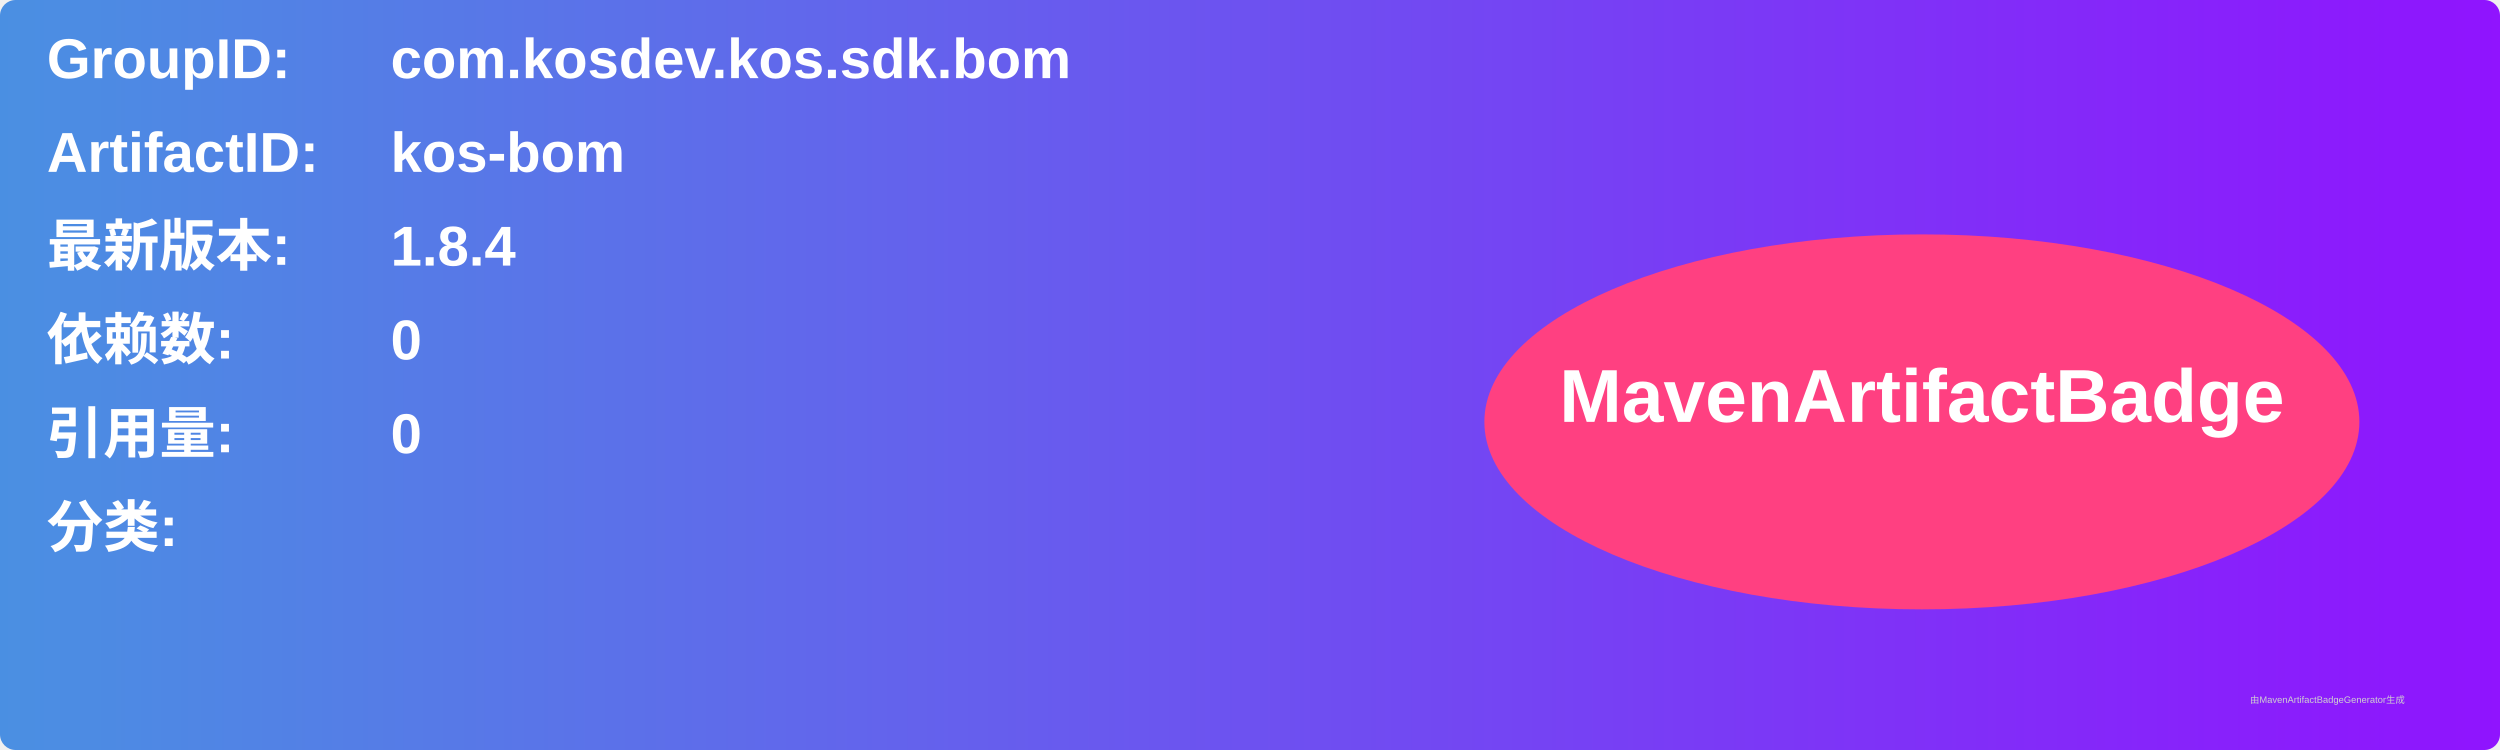
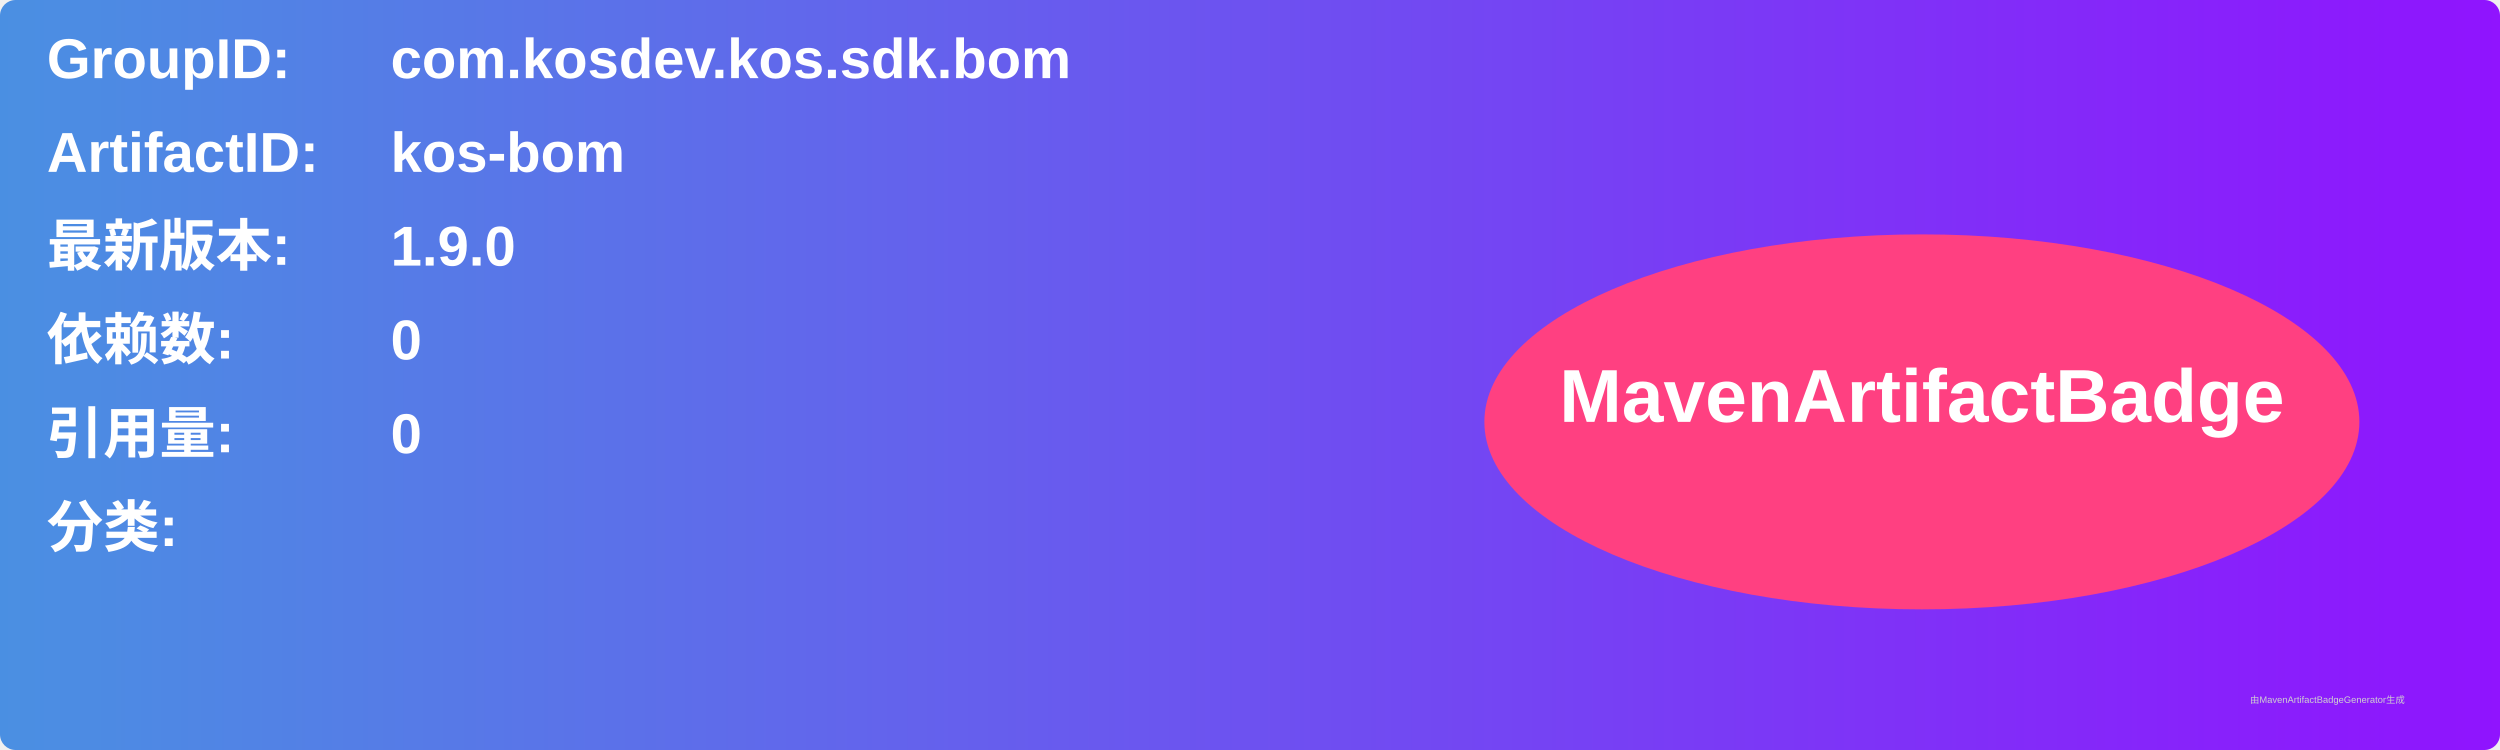
<svg xmlns="http://www.w3.org/2000/svg" width="800" height="240" viewBox="0 0 800 240">
  <linearGradient id="grad" x1="0%" y1="0%" x2="100%" y2="0%">
    <stop offset="0%" stop-color="#4a90e2" />
    <stop offset="100%" stop-color="#9013fe" />
  </linearGradient>
  <rect width="100%" height="100%" rx="5" ry="5" fill="url(#grad)" />
  <g transform="translate(15, 15)">
    <text x="0" y="10" font-family="Arial" font-size="18" fill="white" font-weight="bold" width="260">GroupID:</text>
    <text x="110" y="10" font-family="Arial" font-size="18" fill="white" font-weight="bold" width="460">com.kosdev.kos.sdk.bom</text>
    <text x="0" y="40" font-family="Arial" font-size="18" fill="white" font-weight="bold" width="260">ArtifactID:</text>
    <text x="110" y="40" font-family="Arial" font-size="18" fill="white" font-weight="bold" width="460">kos-bom</text>
    <text x="0" y="70" font-family="Arial" font-size="18" fill="white" font-weight="bold">最新版本:</text>
    <text x="110" y="70" font-family="Arial" font-size="18" fill="white" font-weight="bold">
-       <tspan font-weight="bold">1.8.4</tspan>
+       <tspan font-weight="bold">1.9.0</tspan>
    </text>
    <text x="0" y="100" font-family="Arial" font-size="18" fill="white" font-weight="bold">依赖数: </text>
    <text x="110" y="100" font-family="Arial" font-size="18" fill="white">
      <tspan font-weight="bold">0</tspan>
    </text>
    <text x="0" y="130" font-family="Arial" font-size="18" fill="white" font-weight="bold">引用量: </text>
    <text x="110" y="130" font-family="Arial" font-size="18" fill="white">
      <tspan font-weight="bold">0</tspan>
    </text>
    <text x="0" y="160" font-family="Arial" font-size="18" fill="white" font-weight="bold">分类:</text>
    <text x="10" y="190" font-family="Arial" font-size="10" fill="white">
      <tspan font-weight="bold" />
    </text>
    <ellipse cx="600" cy="120" rx="140" ry="60" fill="#ff4081" />
    <text x="600" y="120" text-anchor="middle" font-family="Arial" font-size="24" fill="white" font-weight="bold">MavenArtifactBadge</text>
  </g>
  <text x="720" y="225" font-family="Arial" font-size="3" fill="#d0d0d0">由MavenArtifactBadgeGenerator生成</text>
</svg>
